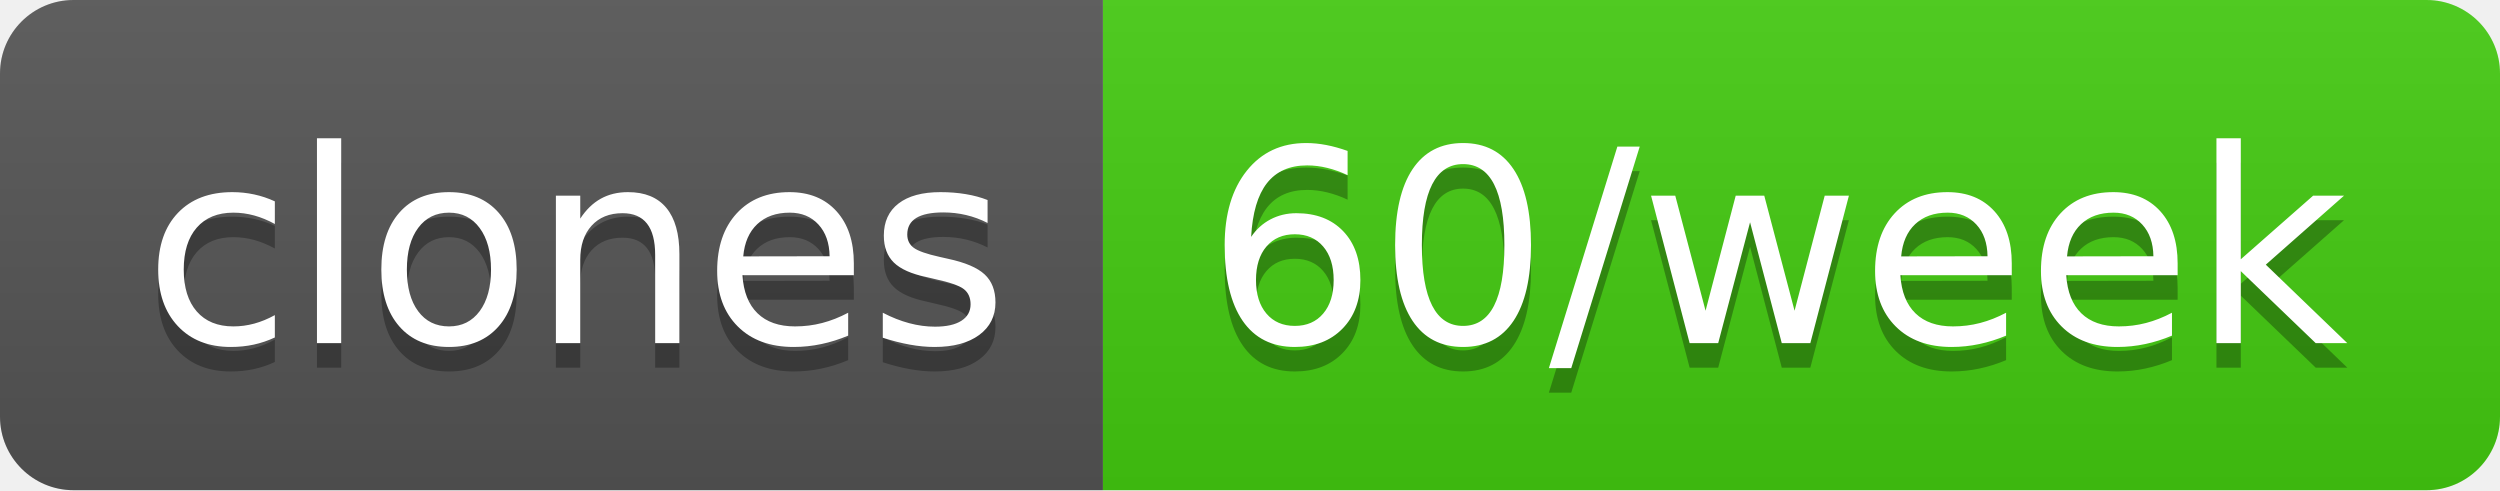
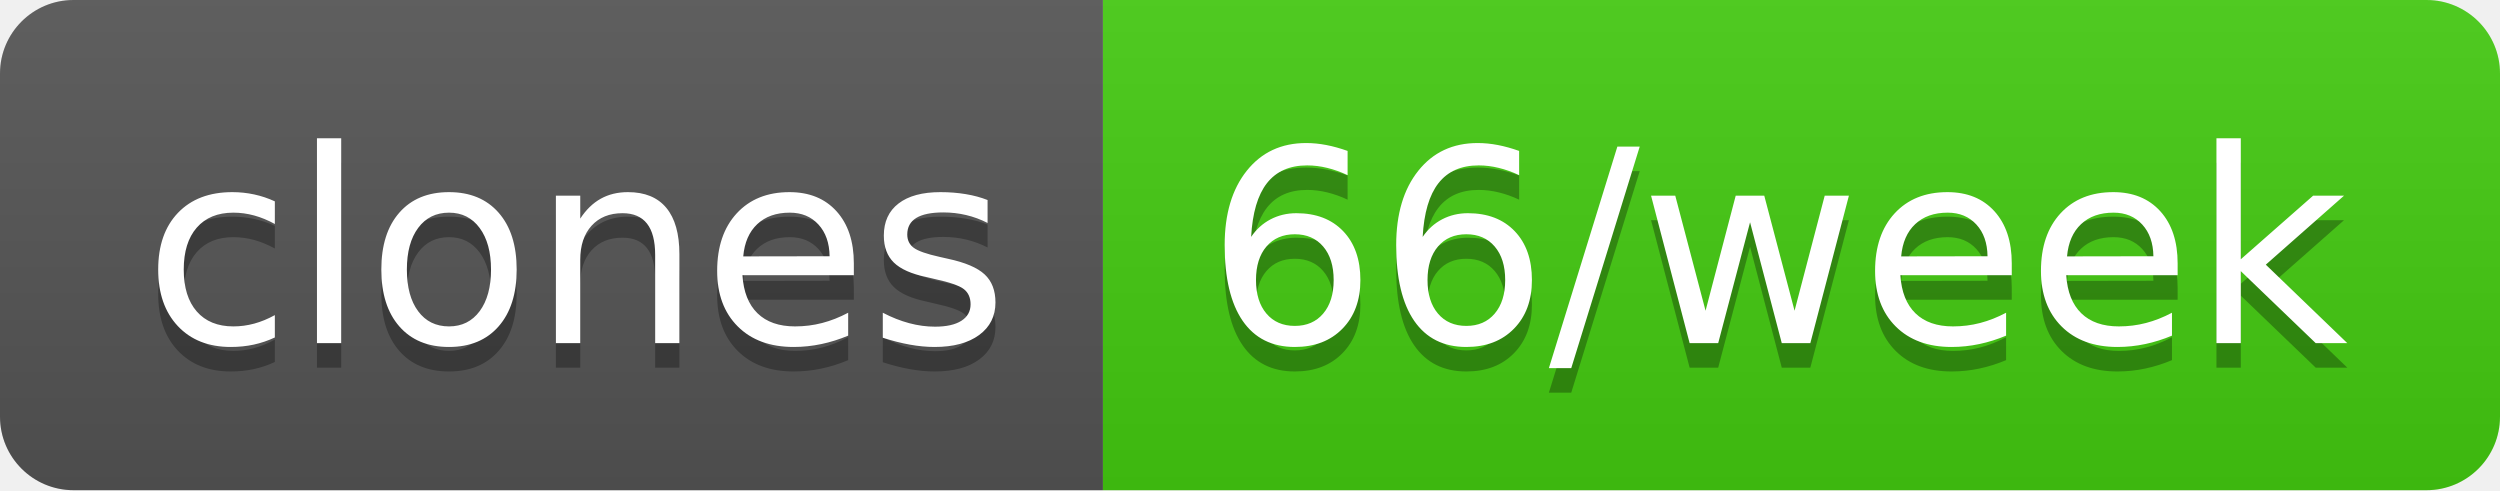
- <svg xmlns="http://www.w3.org/2000/svg" width="102" height="20" role="img" aria-label="clones: 60/week">
+ <svg xmlns="http://www.w3.org/2000/svg" width="102" height="20" role="img" aria-label="clones: 66/week">
  <linearGradient id="s" x2="0" y2="100%">
    <stop offset="0" stop-color="#bbb" stop-opacity=".1" />
    <stop offset="1" stop-opacity=".1" />
  </linearGradient>
  <clipPath id="r">
    <rect width="102" height="20" rx="3" fill="#fff" />
  </clipPath>
  <g clip-path="url(#r)">
    <rect width="45" height="20" fill="#555" />
    <rect x="45" width="57" height="20" fill="#4c1" />
    <rect width="102" height="20" fill="url(#s)" />
  </g>
  <g fill="#fff" text-anchor="middle" font-family="Verdana,Geneva,DejaVu Sans,sans-serif" text-rendering="geometricPrecision" font-size="110">
    <text aria-hidden="true" x="235" y="150" fill="#010101" fill-opacity=".3" transform="scale(.1)" textLength="350">clones</text>
    <text x="235" y="140" transform="scale(.1)" fill="#fff" textLength="350">clones</text>
-     <text aria-hidden="true" x="725" y="150" fill="#010101" fill-opacity=".3" transform="scale(.1)" textLength="470">60/week</text>
-     <text x="725" y="140" transform="scale(.1)" fill="#fff" textLength="470">60/week</text>
+     <text aria-hidden="true" x="725" y="150" fill="#010101" fill-opacity=".3" transform="scale(.1)" textLength="470">66/week</text>
+     <text x="725" y="140" transform="scale(.1)" fill="#fff" textLength="470">66/week</text>
  </g>
</svg>
